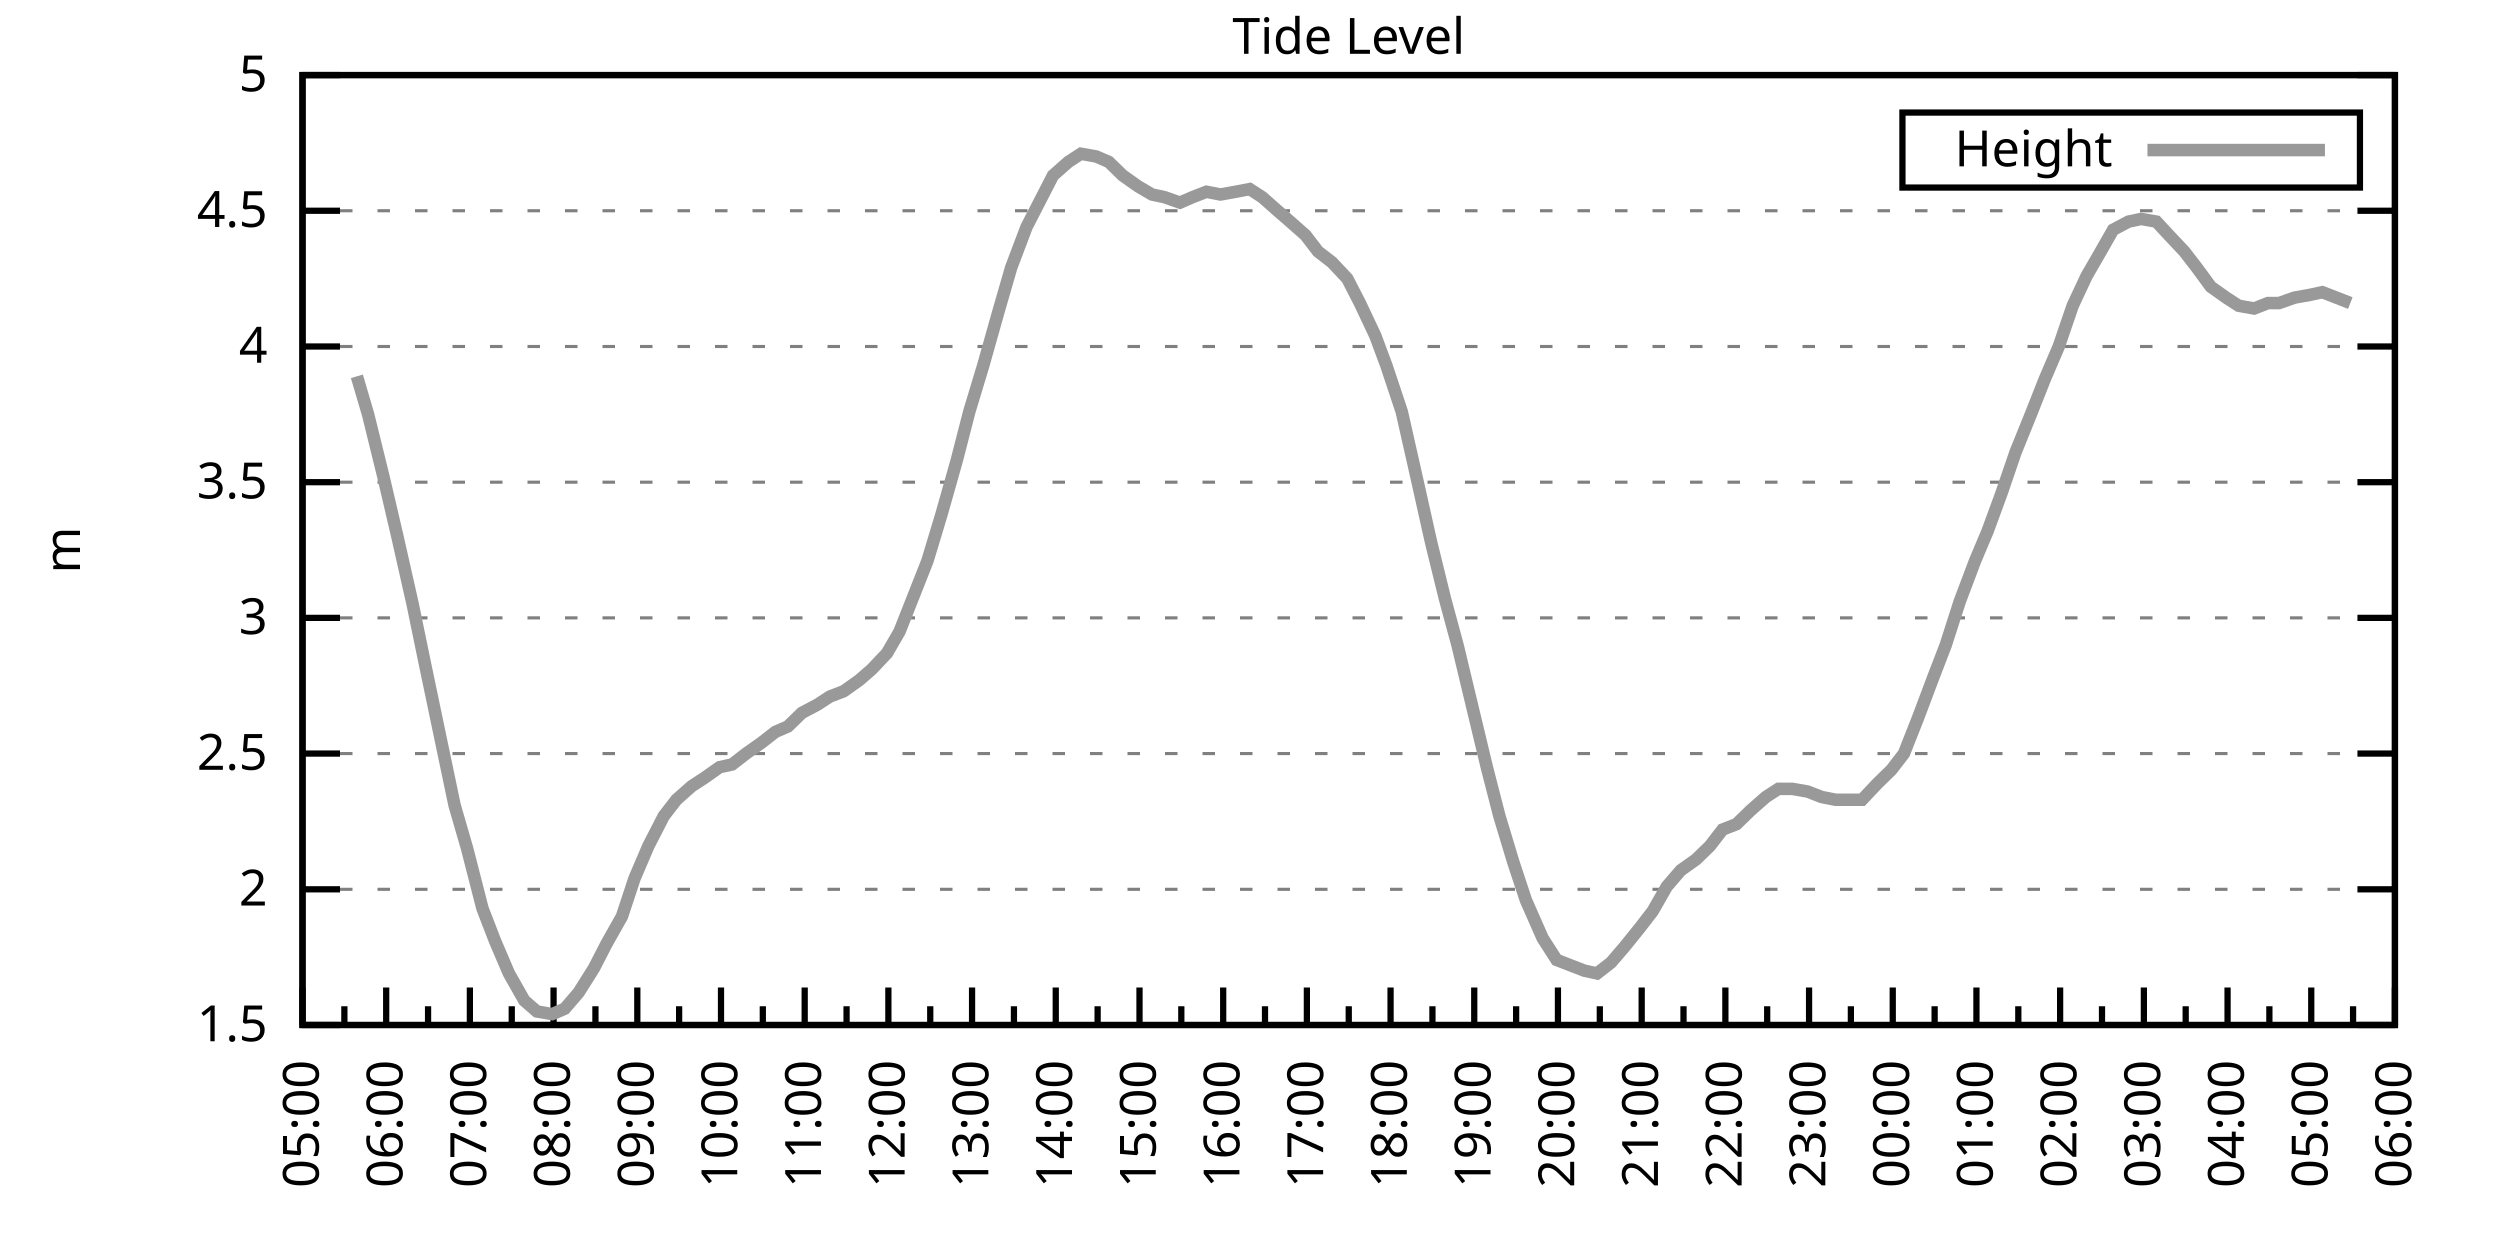
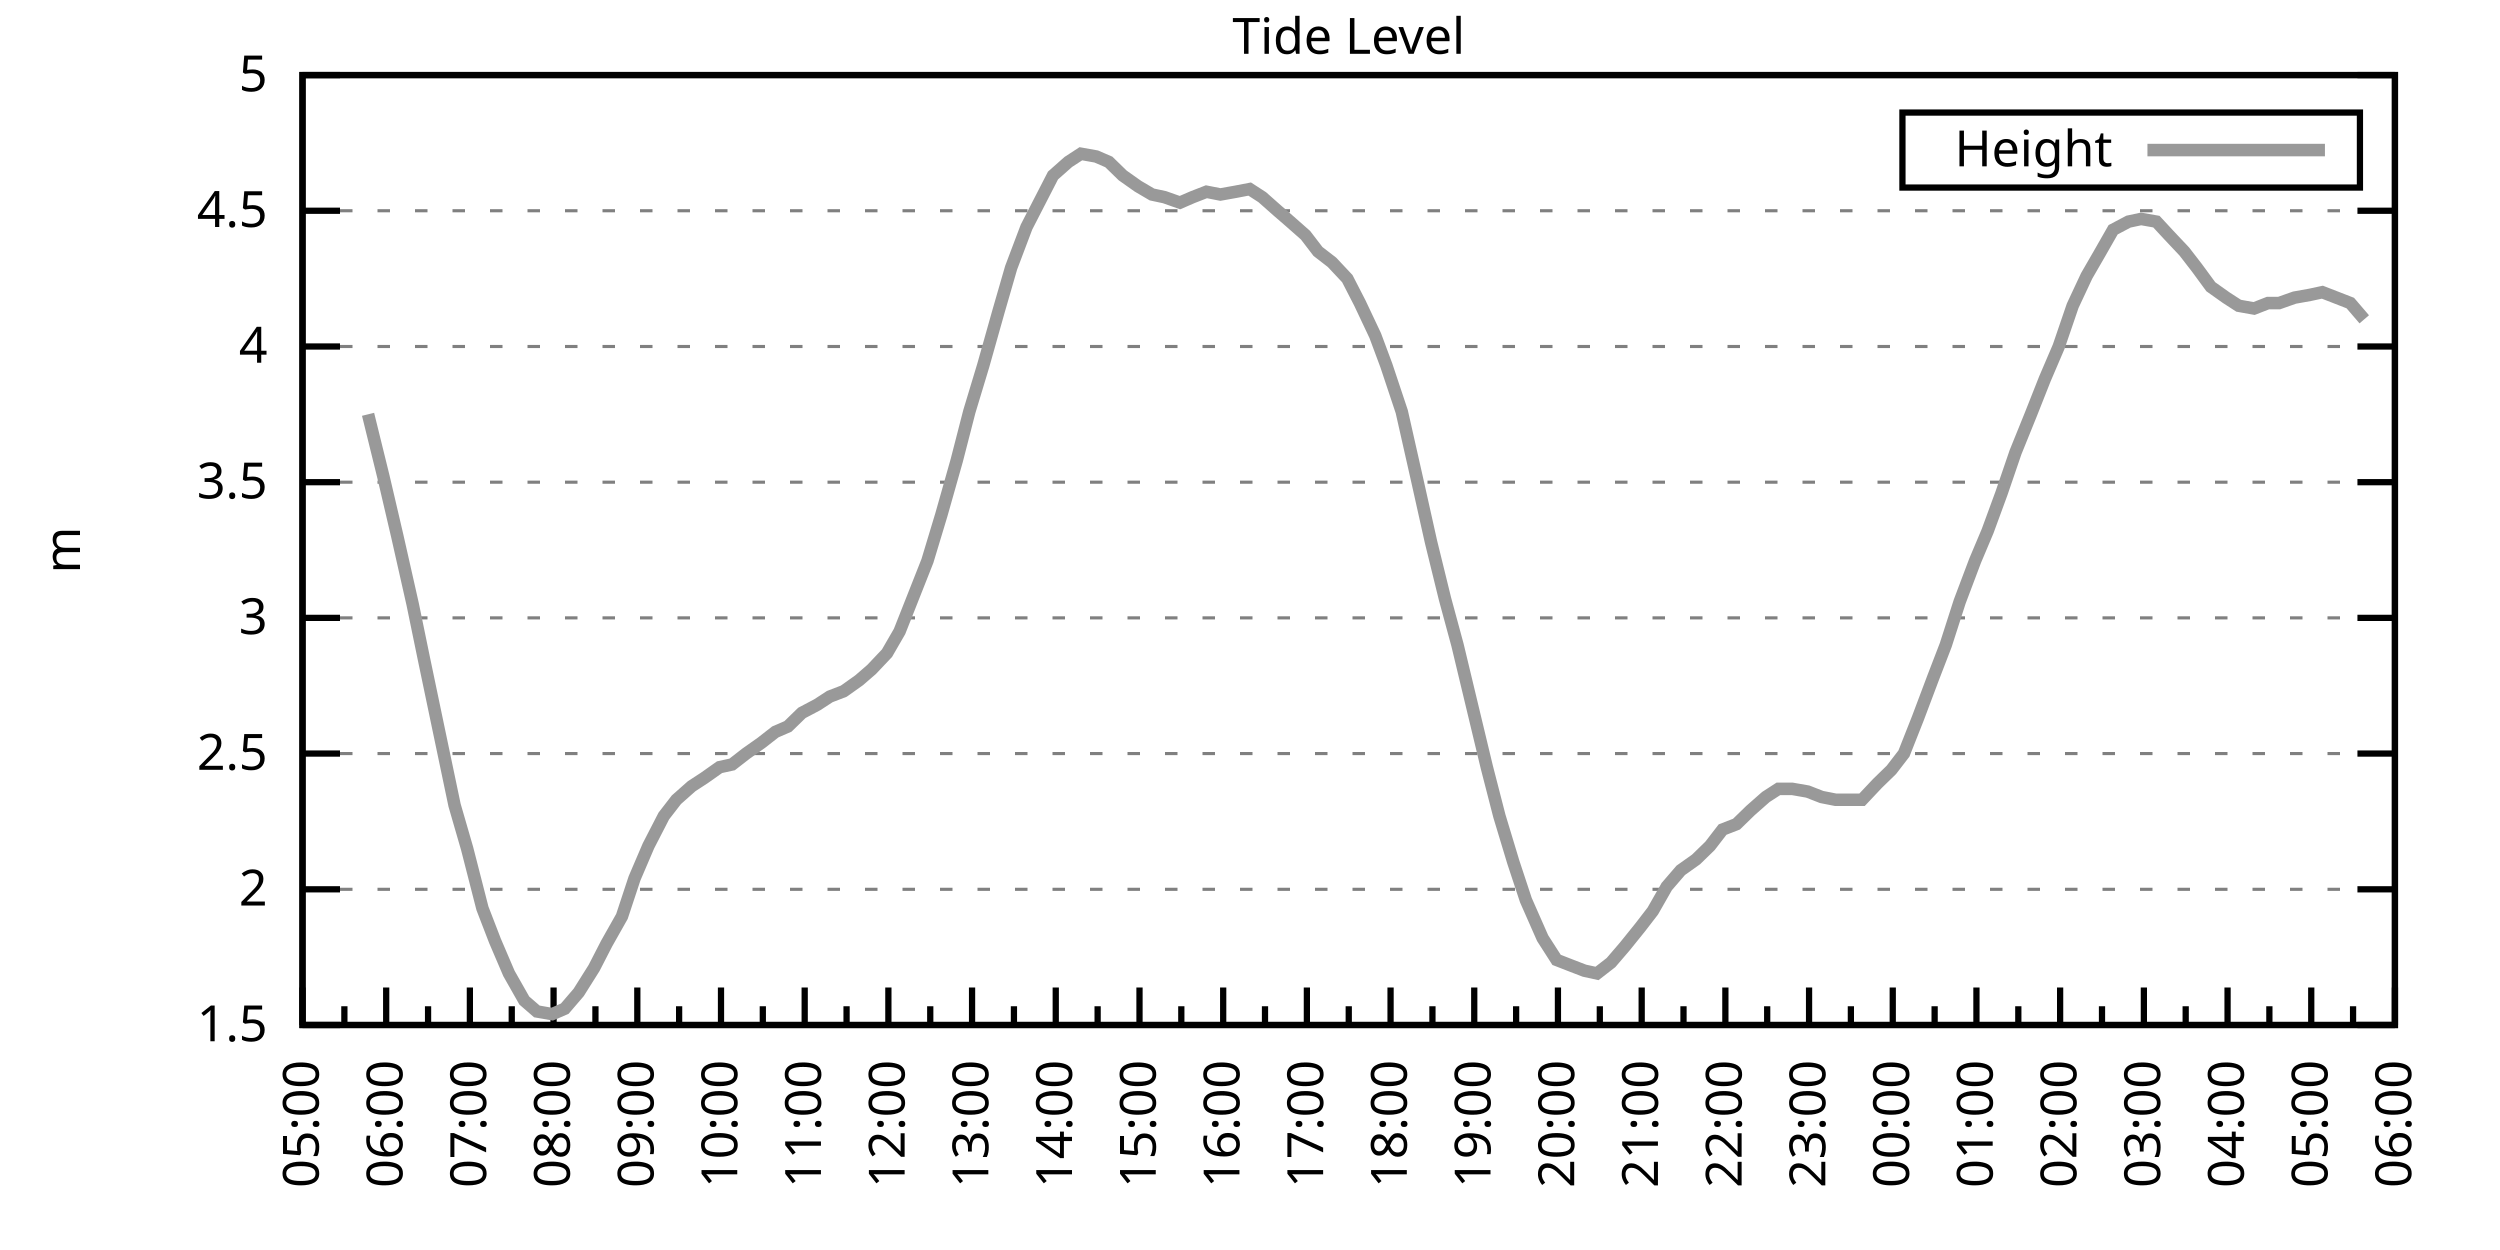
<svg xmlns="http://www.w3.org/2000/svg" xmlns:xlink="http://www.w3.org/1999/xlink" width="400" height="200" viewBox="0 0 400 200">
  <g id="gnuplot_canvas">
    <rect x="0" y="0" width="400" height="200" fill="none" />
    <defs>
      <circle id="gpDot" r="0.5" stroke-width="0.5" stroke="currentColor" />
      <path id="gpPt0" stroke-width="0.333" stroke="currentColor" d="M-1,0 h2 M0,-1 v2" />
      <path id="gpPt1" stroke-width="0.333" stroke="currentColor" d="M-1,-1 L1,1 M1,-1 L-1,1" />
      <path id="gpPt2" stroke-width="0.333" stroke="currentColor" d="M-1,0 L1,0 M0,-1 L0,1 M-1,-1 L1,1 M-1,1 L1,-1" />
      <rect id="gpPt3" stroke-width="0.333" stroke="currentColor" x="-1" y="-1" width="2" height="2" />
      <rect id="gpPt4" stroke-width="0.333" stroke="currentColor" fill="currentColor" x="-1" y="-1" width="2" height="2" />
      <circle id="gpPt5" stroke-width="0.333" stroke="currentColor" cx="0" cy="0" r="1" />
      <use xlink:href="#gpPt5" id="gpPt6" fill="currentColor" stroke="none" />
      <path id="gpPt7" stroke-width="0.333" stroke="currentColor" d="M0,-1.33 L-1.33,0.67 L1.33,0.67 z" />
      <use xlink:href="#gpPt7" id="gpPt8" fill="currentColor" stroke="none" />
      <use xlink:href="#gpPt7" id="gpPt9" stroke="currentColor" transform="rotate(180)" />
      <use xlink:href="#gpPt9" id="gpPt10" fill="currentColor" stroke="none" />
      <use xlink:href="#gpPt3" id="gpPt11" stroke="currentColor" transform="rotate(45)" />
      <use xlink:href="#gpPt11" id="gpPt12" fill="currentColor" stroke="none" />
      <path id="gpPt13" stroke-width="0.333" stroke="currentColor" d="M0,1.330 L1.265,0.411 L0.782,-1.067 L-0.782,-1.076 L-1.265,0.411 z" />
      <use xlink:href="#gpPt13" id="gpPt14" fill="currentColor" stroke="none" />
      <filter id="textbox" filterUnits="objectBoundingBox" x="0" y="0" height="1" width="1">
        <feFlood flood-color="white" flood-opacity="1" result="bgnd" />
        <feComposite in="SourceGraphic" in2="bgnd" operator="atop" />
      </filter>
      <filter id="greybox" filterUnits="objectBoundingBox" x="0" y="0" height="1" width="1">
        <feFlood flood-color="lightgrey" flood-opacity="1" result="grey" />
        <feComposite in="SourceGraphic" in2="grey" operator="atop" />
      </filter>
    </defs>
    <g fill="none" color="white" stroke="currentColor" stroke-width="1.00" stroke-linecap="butt" stroke-linejoin="miter">
</g>
    <g fill="none" color="black" stroke="currentColor" stroke-width="1.00" stroke-linecap="butt" stroke-linejoin="miter">
      <g stroke="none" shape-rendering="crispEdges">
        <polygon fill="rgb(255, 255, 255)" points="48.40,164.00 383.18,164.00 383.18,12.02 48.40,12.02 " />
      </g>
    </g>
    <g fill="none" color="black" stroke="currentColor" stroke-width="1.00" stroke-linecap="butt" stroke-linejoin="miter">
</g>
    <g fill="none" color="black" stroke="black" stroke-width="0.50" stroke-linecap="butt" stroke-linejoin="miter">
</g>
    <g fill="none" color="gray" stroke="currentColor" stroke-width="0.50" stroke-linecap="butt" stroke-linejoin="miter">
      <path stroke="gray" stroke-dasharray="2,4" class="gridline" d="M48.40,164.00 L383.19,164.00  " />
    </g>
    <g fill="none" color="gray" stroke="gray" stroke-width="1.00" stroke-linecap="butt" stroke-linejoin="miter">
</g>
    <g fill="none" color="black" stroke="currentColor" stroke-width="1.00" stroke-linecap="butt" stroke-linejoin="miter">
      <path stroke="black" d="M48.40,164.00 L54.40,164.00 M383.19,164.00 L377.19,164.00  " />
      <g transform="translate(42.80,166.60)" stroke="none" fill="black" font-family="Sans" font-size="8.00" text-anchor="end">
        <text>
          <tspan font-family="Sans"> 1.5</tspan>
        </text>
      </g>
    </g>
    <g fill="none" color="black" stroke="currentColor" stroke-width="1.00" stroke-linecap="butt" stroke-linejoin="miter">
</g>
    <g fill="none" color="black" stroke="black" stroke-width="0.50" stroke-linecap="butt" stroke-linejoin="miter">
</g>
    <g fill="none" color="gray" stroke="currentColor" stroke-width="0.50" stroke-linecap="butt" stroke-linejoin="miter">
      <path stroke="gray" stroke-dasharray="2,4" class="gridline" d="M48.40,142.29 L383.19,142.29  " />
    </g>
    <g fill="none" color="gray" stroke="gray" stroke-width="1.00" stroke-linecap="butt" stroke-linejoin="miter">
</g>
    <g fill="none" color="black" stroke="currentColor" stroke-width="1.00" stroke-linecap="butt" stroke-linejoin="miter">
      <path stroke="black" d="M48.40,142.29 L54.40,142.29 M383.19,142.29 L377.19,142.29  " />
      <g transform="translate(42.80,144.89)" stroke="none" fill="black" font-family="Sans" font-size="8.00" text-anchor="end">
        <text>
          <tspan font-family="Sans"> 2</tspan>
        </text>
      </g>
    </g>
    <g fill="none" color="black" stroke="currentColor" stroke-width="1.00" stroke-linecap="butt" stroke-linejoin="miter">
</g>
    <g fill="none" color="black" stroke="black" stroke-width="0.50" stroke-linecap="butt" stroke-linejoin="miter">
</g>
    <g fill="none" color="gray" stroke="currentColor" stroke-width="0.50" stroke-linecap="butt" stroke-linejoin="miter">
      <path stroke="gray" stroke-dasharray="2,4" class="gridline" d="M48.40,120.57 L383.19,120.57  " />
    </g>
    <g fill="none" color="gray" stroke="gray" stroke-width="1.00" stroke-linecap="butt" stroke-linejoin="miter">
</g>
    <g fill="none" color="black" stroke="currentColor" stroke-width="1.00" stroke-linecap="butt" stroke-linejoin="miter">
      <path stroke="black" d="M48.40,120.57 L54.40,120.57 M383.19,120.57 L377.19,120.57  " />
      <g transform="translate(42.80,123.17)" stroke="none" fill="black" font-family="Sans" font-size="8.00" text-anchor="end">
        <text>
          <tspan font-family="Sans"> 2.5</tspan>
        </text>
      </g>
    </g>
    <g fill="none" color="black" stroke="currentColor" stroke-width="1.00" stroke-linecap="butt" stroke-linejoin="miter">
</g>
    <g fill="none" color="black" stroke="black" stroke-width="0.50" stroke-linecap="butt" stroke-linejoin="miter">
</g>
    <g fill="none" color="gray" stroke="currentColor" stroke-width="0.50" stroke-linecap="butt" stroke-linejoin="miter">
      <path stroke="gray" stroke-dasharray="2,4" class="gridline" d="M48.40,98.86 L383.19,98.86  " />
    </g>
    <g fill="none" color="gray" stroke="gray" stroke-width="1.00" stroke-linecap="butt" stroke-linejoin="miter">
</g>
    <g fill="none" color="black" stroke="currentColor" stroke-width="1.00" stroke-linecap="butt" stroke-linejoin="miter">
      <path stroke="black" d="M48.40,98.86 L54.40,98.86 M383.19,98.86 L377.19,98.86  " />
      <g transform="translate(42.80,101.46)" stroke="none" fill="black" font-family="Sans" font-size="8.00" text-anchor="end">
        <text>
          <tspan font-family="Sans"> 3</tspan>
        </text>
      </g>
    </g>
    <g fill="none" color="black" stroke="currentColor" stroke-width="1.00" stroke-linecap="butt" stroke-linejoin="miter">
</g>
    <g fill="none" color="black" stroke="black" stroke-width="0.50" stroke-linecap="butt" stroke-linejoin="miter">
</g>
    <g fill="none" color="gray" stroke="currentColor" stroke-width="0.50" stroke-linecap="butt" stroke-linejoin="miter">
      <path stroke="gray" stroke-dasharray="2,4" class="gridline" d="M48.40,77.15 L383.19,77.15  " />
    </g>
    <g fill="none" color="gray" stroke="gray" stroke-width="1.00" stroke-linecap="butt" stroke-linejoin="miter">
</g>
    <g fill="none" color="black" stroke="currentColor" stroke-width="1.00" stroke-linecap="butt" stroke-linejoin="miter">
      <path stroke="black" d="M48.40,77.15 L54.40,77.15 M383.19,77.15 L377.19,77.15  " />
      <g transform="translate(42.80,79.75)" stroke="none" fill="black" font-family="Sans" font-size="8.00" text-anchor="end">
        <text>
          <tspan font-family="Sans"> 3.5</tspan>
        </text>
      </g>
    </g>
    <g fill="none" color="black" stroke="currentColor" stroke-width="1.00" stroke-linecap="butt" stroke-linejoin="miter">
</g>
    <g fill="none" color="black" stroke="black" stroke-width="0.50" stroke-linecap="butt" stroke-linejoin="miter">
</g>
    <g fill="none" color="gray" stroke="currentColor" stroke-width="0.50" stroke-linecap="butt" stroke-linejoin="miter">
      <path stroke="gray" stroke-dasharray="2,4" class="gridline" d="M48.40,55.44 L383.19,55.44  " />
    </g>
    <g fill="none" color="gray" stroke="gray" stroke-width="1.00" stroke-linecap="butt" stroke-linejoin="miter">
</g>
    <g fill="none" color="black" stroke="currentColor" stroke-width="1.00" stroke-linecap="butt" stroke-linejoin="miter">
      <path stroke="black" d="M48.40,55.44 L54.40,55.44 M383.19,55.44 L377.19,55.44  " />
      <g transform="translate(42.80,58.04)" stroke="none" fill="black" font-family="Sans" font-size="8.00" text-anchor="end">
        <text>
          <tspan font-family="Sans"> 4</tspan>
        </text>
      </g>
    </g>
    <g fill="none" color="black" stroke="currentColor" stroke-width="1.00" stroke-linecap="butt" stroke-linejoin="miter">
</g>
    <g fill="none" color="black" stroke="black" stroke-width="0.50" stroke-linecap="butt" stroke-linejoin="miter">
</g>
    <g fill="none" color="gray" stroke="currentColor" stroke-width="0.50" stroke-linecap="butt" stroke-linejoin="miter">
      <path stroke="gray" stroke-dasharray="2,4" class="gridline" d="M48.40,33.72 L383.19,33.72  " />
    </g>
    <g fill="none" color="gray" stroke="gray" stroke-width="1.00" stroke-linecap="butt" stroke-linejoin="miter">
</g>
    <g fill="none" color="black" stroke="currentColor" stroke-width="1.00" stroke-linecap="butt" stroke-linejoin="miter">
      <path stroke="black" d="M48.40,33.72 L54.40,33.72 M383.19,33.72 L377.19,33.72  " />
      <g transform="translate(42.80,36.32)" stroke="none" fill="black" font-family="Sans" font-size="8.00" text-anchor="end">
        <text>
          <tspan font-family="Sans"> 4.5</tspan>
        </text>
      </g>
    </g>
    <g fill="none" color="black" stroke="currentColor" stroke-width="1.00" stroke-linecap="butt" stroke-linejoin="miter">
</g>
    <g fill="none" color="black" stroke="black" stroke-width="0.50" stroke-linecap="butt" stroke-linejoin="miter">
</g>
    <g fill="none" color="gray" stroke="currentColor" stroke-width="0.50" stroke-linecap="butt" stroke-linejoin="miter">
      <path stroke="gray" stroke-dasharray="2,4" class="gridline" d="M48.40,12.01 L383.19,12.01  " />
    </g>
    <g fill="none" color="gray" stroke="gray" stroke-width="1.00" stroke-linecap="butt" stroke-linejoin="miter">
</g>
    <g fill="none" color="black" stroke="currentColor" stroke-width="1.00" stroke-linecap="butt" stroke-linejoin="miter">
      <path stroke="black" d="M48.40,12.01 L54.40,12.01 M383.19,12.01 L377.19,12.01  " />
      <g transform="translate(42.80,14.61)" stroke="none" fill="black" font-family="Sans" font-size="8.00" text-anchor="end">
        <text>
          <tspan font-family="Sans"> 5</tspan>
        </text>
      </g>
    </g>
    <g fill="none" color="black" stroke="currentColor" stroke-width="1.00" stroke-linecap="butt" stroke-linejoin="miter">
      <path stroke="black" d="M48.40,164.00 L48.40,158.00  " />
      <g transform="translate(51.00,169.60) rotate(270)" stroke="none" fill="black" font-family="Sans" font-size="8.00" text-anchor="end">
        <text>
          <tspan font-family="Sans">05:00</tspan>
        </text>
      </g>
    </g>
    <g fill="none" color="black" stroke="currentColor" stroke-width="1.00" stroke-linecap="butt" stroke-linejoin="miter">
      <path stroke="black" d="M55.10,164.00 L55.10,161.00 M61.79,164.00 L61.79,158.00  " />
      <g transform="translate(64.39,169.60) rotate(270)" stroke="none" fill="black" font-family="Sans" font-size="8.00" text-anchor="end">
        <text>
          <tspan font-family="Sans">06:00</tspan>
        </text>
      </g>
    </g>
    <g fill="none" color="black" stroke="currentColor" stroke-width="1.00" stroke-linecap="butt" stroke-linejoin="miter">
      <path stroke="black" d="M68.49,164.00 L68.49,161.00 M75.18,164.00 L75.18,158.00  " />
      <g transform="translate(77.78,169.60) rotate(270)" stroke="none" fill="black" font-family="Sans" font-size="8.00" text-anchor="end">
        <text>
          <tspan font-family="Sans">07:00</tspan>
        </text>
      </g>
    </g>
    <g fill="none" color="black" stroke="currentColor" stroke-width="1.00" stroke-linecap="butt" stroke-linejoin="miter">
      <path stroke="black" d="M81.88,164.00 L81.88,161.00 M88.57,164.00 L88.57,158.00  " />
      <g transform="translate(91.17,169.60) rotate(270)" stroke="none" fill="black" font-family="Sans" font-size="8.00" text-anchor="end">
        <text>
          <tspan font-family="Sans">08:00</tspan>
        </text>
      </g>
    </g>
    <g fill="none" color="black" stroke="currentColor" stroke-width="1.00" stroke-linecap="butt" stroke-linejoin="miter">
      <path stroke="black" d="M95.27,164.00 L95.27,161.00 M101.97,164.00 L101.97,158.00  " />
      <g transform="translate(104.57,169.60) rotate(270)" stroke="none" fill="black" font-family="Sans" font-size="8.00" text-anchor="end">
        <text>
          <tspan font-family="Sans">09:00</tspan>
        </text>
      </g>
    </g>
    <g fill="none" color="black" stroke="currentColor" stroke-width="1.00" stroke-linecap="butt" stroke-linejoin="miter">
      <path stroke="black" d="M108.66,164.00 L108.66,161.00 M115.36,164.00 L115.36,158.00  " />
      <g transform="translate(117.96,169.60) rotate(270)" stroke="none" fill="black" font-family="Sans" font-size="8.00" text-anchor="end">
        <text>
          <tspan font-family="Sans">10:00</tspan>
        </text>
      </g>
    </g>
    <g fill="none" color="black" stroke="currentColor" stroke-width="1.00" stroke-linecap="butt" stroke-linejoin="miter">
      <path stroke="black" d="M122.05,164.00 L122.05,161.00 M128.75,164.00 L128.75,158.00  " />
      <g transform="translate(131.35,169.60) rotate(270)" stroke="none" fill="black" font-family="Sans" font-size="8.00" text-anchor="end">
        <text>
          <tspan font-family="Sans">11:00</tspan>
        </text>
      </g>
    </g>
    <g fill="none" color="black" stroke="currentColor" stroke-width="1.00" stroke-linecap="butt" stroke-linejoin="miter">
      <path stroke="black" d="M135.45,164.00 L135.45,161.00 M142.14,164.00 L142.14,158.00  " />
      <g transform="translate(144.74,169.60) rotate(270)" stroke="none" fill="black" font-family="Sans" font-size="8.00" text-anchor="end">
        <text>
          <tspan font-family="Sans">12:00</tspan>
        </text>
      </g>
    </g>
    <g fill="none" color="black" stroke="currentColor" stroke-width="1.00" stroke-linecap="butt" stroke-linejoin="miter">
      <path stroke="black" d="M148.84,164.00 L148.84,161.00 M155.53,164.00 L155.53,158.00  " />
      <g transform="translate(158.13,169.60) rotate(270)" stroke="none" fill="black" font-family="Sans" font-size="8.00" text-anchor="end">
        <text>
          <tspan font-family="Sans">13:00</tspan>
        </text>
      </g>
    </g>
    <g fill="none" color="black" stroke="currentColor" stroke-width="1.00" stroke-linecap="butt" stroke-linejoin="miter">
      <path stroke="black" d="M162.23,164.00 L162.23,161.00 M168.92,164.00 L168.92,158.00  " />
      <g transform="translate(171.52,169.60) rotate(270)" stroke="none" fill="black" font-family="Sans" font-size="8.00" text-anchor="end">
        <text>
          <tspan font-family="Sans">14:00</tspan>
        </text>
      </g>
    </g>
    <g fill="none" color="black" stroke="currentColor" stroke-width="1.00" stroke-linecap="butt" stroke-linejoin="miter">
      <path stroke="black" d="M175.62,164.00 L175.62,161.00 M182.32,164.00 L182.32,158.00  " />
      <g transform="translate(184.92,169.60) rotate(270)" stroke="none" fill="black" font-family="Sans" font-size="8.00" text-anchor="end">
        <text>
          <tspan font-family="Sans">15:00</tspan>
        </text>
      </g>
    </g>
    <g fill="none" color="black" stroke="currentColor" stroke-width="1.00" stroke-linecap="butt" stroke-linejoin="miter">
      <path stroke="black" d="M189.01,164.00 L189.01,161.00 M195.71,164.00 L195.71,158.00  " />
      <g transform="translate(198.31,169.60) rotate(270)" stroke="none" fill="black" font-family="Sans" font-size="8.00" text-anchor="end">
        <text>
          <tspan font-family="Sans">16:00</tspan>
        </text>
      </g>
    </g>
    <g fill="none" color="black" stroke="currentColor" stroke-width="1.00" stroke-linecap="butt" stroke-linejoin="miter">
      <path stroke="black" d="M202.40,164.00 L202.40,161.00 M209.10,164.00 L209.10,158.00  " />
      <g transform="translate(211.70,169.60) rotate(270)" stroke="none" fill="black" font-family="Sans" font-size="8.00" text-anchor="end">
        <text>
          <tspan font-family="Sans">17:00</tspan>
        </text>
      </g>
    </g>
    <g fill="none" color="black" stroke="currentColor" stroke-width="1.00" stroke-linecap="butt" stroke-linejoin="miter">
      <path stroke="black" d="M215.80,164.00 L215.80,161.00 M222.49,164.00 L222.49,158.00  " />
      <g transform="translate(225.09,169.60) rotate(270)" stroke="none" fill="black" font-family="Sans" font-size="8.00" text-anchor="end">
        <text>
          <tspan font-family="Sans">18:00</tspan>
        </text>
      </g>
    </g>
    <g fill="none" color="black" stroke="currentColor" stroke-width="1.00" stroke-linecap="butt" stroke-linejoin="miter">
      <path stroke="black" d="M229.19,164.00 L229.19,161.00 M235.88,164.00 L235.88,158.00  " />
      <g transform="translate(238.48,169.60) rotate(270)" stroke="none" fill="black" font-family="Sans" font-size="8.00" text-anchor="end">
        <text>
          <tspan font-family="Sans">19:00</tspan>
        </text>
      </g>
    </g>
    <g fill="none" color="black" stroke="currentColor" stroke-width="1.00" stroke-linecap="butt" stroke-linejoin="miter">
      <path stroke="black" d="M242.58,164.00 L242.58,161.00 M249.27,164.00 L249.27,158.00  " />
      <g transform="translate(251.87,169.60) rotate(270)" stroke="none" fill="black" font-family="Sans" font-size="8.00" text-anchor="end">
        <text>
          <tspan font-family="Sans">20:00</tspan>
        </text>
      </g>
    </g>
    <g fill="none" color="black" stroke="currentColor" stroke-width="1.00" stroke-linecap="butt" stroke-linejoin="miter">
      <path stroke="black" d="M255.97,164.00 L255.97,161.00 M262.67,164.00 L262.67,158.00  " />
      <g transform="translate(265.27,169.60) rotate(270)" stroke="none" fill="black" font-family="Sans" font-size="8.00" text-anchor="end">
        <text>
          <tspan font-family="Sans">21:00</tspan>
        </text>
      </g>
    </g>
    <g fill="none" color="black" stroke="currentColor" stroke-width="1.00" stroke-linecap="butt" stroke-linejoin="miter">
      <path stroke="black" d="M269.36,164.00 L269.36,161.00 M276.06,164.00 L276.06,158.00  " />
      <g transform="translate(278.66,169.60) rotate(270)" stroke="none" fill="black" font-family="Sans" font-size="8.00" text-anchor="end">
        <text>
          <tspan font-family="Sans">22:00</tspan>
        </text>
      </g>
    </g>
    <g fill="none" color="black" stroke="currentColor" stroke-width="1.00" stroke-linecap="butt" stroke-linejoin="miter">
      <path stroke="black" d="M282.75,164.00 L282.75,161.00 M289.45,164.00 L289.45,158.00  " />
      <g transform="translate(292.05,169.60) rotate(270)" stroke="none" fill="black" font-family="Sans" font-size="8.00" text-anchor="end">
        <text>
          <tspan font-family="Sans">23:00</tspan>
        </text>
      </g>
    </g>
    <g fill="none" color="black" stroke="currentColor" stroke-width="1.00" stroke-linecap="butt" stroke-linejoin="miter">
      <path stroke="black" d="M296.14,164.00 L296.14,161.00 M302.84,164.00 L302.84,158.00  " />
      <g transform="translate(305.44,169.60) rotate(270)" stroke="none" fill="black" font-family="Sans" font-size="8.00" text-anchor="end">
        <text>
          <tspan font-family="Sans">00:00</tspan>
        </text>
      </g>
    </g>
    <g fill="none" color="black" stroke="currentColor" stroke-width="1.00" stroke-linecap="butt" stroke-linejoin="miter">
      <path stroke="black" d="M309.54,164.00 L309.54,161.00 M316.23,164.00 L316.23,158.00  " />
      <g transform="translate(318.83,169.60) rotate(270)" stroke="none" fill="black" font-family="Sans" font-size="8.00" text-anchor="end">
        <text>
          <tspan font-family="Sans">01:00</tspan>
        </text>
      </g>
    </g>
    <g fill="none" color="black" stroke="currentColor" stroke-width="1.00" stroke-linecap="butt" stroke-linejoin="miter">
      <path stroke="black" d="M322.93,164.00 L322.93,161.00 M329.62,164.00 L329.62,158.00  " />
      <g transform="translate(332.22,169.60) rotate(270)" stroke="none" fill="black" font-family="Sans" font-size="8.00" text-anchor="end">
        <text>
          <tspan font-family="Sans">02:00</tspan>
        </text>
      </g>
    </g>
    <g fill="none" color="black" stroke="currentColor" stroke-width="1.00" stroke-linecap="butt" stroke-linejoin="miter">
      <path stroke="black" d="M336.32,164.00 L336.32,161.00 M343.02,164.00 L343.02,158.00  " />
      <g transform="translate(345.62,169.60) rotate(270)" stroke="none" fill="black" font-family="Sans" font-size="8.00" text-anchor="end">
        <text>
          <tspan font-family="Sans">03:00</tspan>
        </text>
      </g>
    </g>
    <g fill="none" color="black" stroke="currentColor" stroke-width="1.00" stroke-linecap="butt" stroke-linejoin="miter">
      <path stroke="black" d="M349.71,164.00 L349.71,161.00 M356.41,164.00 L356.41,158.00  " />
      <g transform="translate(359.01,169.60) rotate(270)" stroke="none" fill="black" font-family="Sans" font-size="8.00" text-anchor="end">
        <text>
          <tspan font-family="Sans">04:00</tspan>
        </text>
      </g>
    </g>
    <g fill="none" color="black" stroke="currentColor" stroke-width="1.00" stroke-linecap="butt" stroke-linejoin="miter">
      <path stroke="black" d="M363.10,164.00 L363.10,161.00 M369.80,164.00 L369.80,158.00  " />
      <g transform="translate(372.40,169.60) rotate(270)" stroke="none" fill="black" font-family="Sans" font-size="8.00" text-anchor="end">
        <text>
          <tspan font-family="Sans">05:00</tspan>
        </text>
      </g>
    </g>
    <g fill="none" color="black" stroke="currentColor" stroke-width="1.00" stroke-linecap="butt" stroke-linejoin="miter">
      <path stroke="black" d="M376.49,164.00 L376.49,161.00 M383.19,164.00 L383.19,158.00  " />
      <g transform="translate(385.79,169.60) rotate(270)" stroke="none" fill="black" font-family="Sans" font-size="8.00" text-anchor="end">
        <text>
          <tspan font-family="Sans">06:00</tspan>
        </text>
      </g>
    </g>
    <g fill="none" color="black" stroke="currentColor" stroke-width="1.00" stroke-linecap="butt" stroke-linejoin="miter">
</g>
    <g fill="none" color="black" stroke="currentColor" stroke-width="1.00" stroke-linecap="butt" stroke-linejoin="miter">
      <path stroke="black" d="M48.40,12.01 L48.40,164.00 L383.19,164.00 L383.19,12.01 L48.40,12.01 Z  " />
    </g>
    <g fill="none" color="black" stroke="currentColor" stroke-width="1.00" stroke-linecap="butt" stroke-linejoin="miter">
      <g transform="translate(12.80,88.01) rotate(270)" stroke="none" fill="black" font-family="Sans" font-size="8.00" text-anchor="middle">
        <text>
          <tspan font-family="Sans">m</tspan>
        </text>
      </g>
    </g>
    <g fill="none" color="black" stroke="currentColor" stroke-width="1.00" stroke-linecap="butt" stroke-linejoin="miter">
</g>
    <g fill="none" color="black" stroke="currentColor" stroke-width="1.00" stroke-linecap="butt" stroke-linejoin="miter">
      <path stroke="black" d="M304.39,30.01 L304.39,18.01 L377.59,18.01 L377.59,30.01 L304.39,30.01 Z  " />
    </g>
    <g id="Tide_level_plot_1">
      <g fill="none" color="white" stroke="black" stroke-width="2.00" stroke-linecap="butt" stroke-linejoin="miter">
</g>
      <g fill="none" color="black" stroke="currentColor" stroke-width="2.00" stroke-linecap="butt" stroke-linejoin="miter">
        <g transform="translate(337.99,26.61)" stroke="none" fill="black" font-family="Sans" font-size="8.00" text-anchor="end">
          <text>
            <tspan font-family="Sans">Height</tspan>
          </text>
        </g>
      </g>
      <g fill="none" color="black" stroke="currentColor" stroke-width="2.00" stroke-linecap="butt" stroke-linejoin="miter">
-         <path stroke="rgb(153, 153, 153)" d="M343.59,24.01 L371.99,24.01 M57.10,60.21 L58.89,66.29 L61.35,76.28 L63.58,85.83 L66.03,96.69 L67.82,105.38   L70.27,117.10 L72.73,128.83 L74.74,135.77 L77.19,145.33 L79.20,150.54 L81.43,155.75 L83.89,160.09 L85.90,161.83   L88.35,162.26 L90.36,161.39 L92.59,158.79 L95.05,154.88 L97.06,150.97 L99.51,146.63 L101.52,140.55 L103.75,135.34   L106.21,130.56 L108.22,127.96 L110.67,125.79 L112.68,124.48 L115.13,122.75 L117.14,122.31 L119.38,120.57 L121.83,118.84   L124.06,117.10 L126.07,116.23 L128.30,114.06 L130.76,112.76 L132.77,111.45 L135.00,110.59 L137.45,108.85 L139.46,107.11   L141.92,104.51 L143.93,101.03 L146.16,95.39 L148.39,89.74 L150.62,82.36 L153.08,73.67 L155.09,65.86 L157.32,58.48   L159.77,49.79 L161.78,42.84 L164.24,36.33 L166.25,32.42 L168.48,28.08 L170.93,25.91 L172.94,24.60 L175.40,25.04   L177.41,25.91 L179.64,28.08 L182.09,29.81 L184.32,31.12 L186.33,31.55 L188.79,32.42 L190.80,31.55 L193.03,30.68   L195.26,31.12 L197.72,30.68 L199.95,30.25 L201.96,31.55 L204.41,33.72 L206.42,35.46 L208.88,37.63 L210.88,40.24   L213.12,41.97 L215.57,44.58 L217.58,48.49 L220.04,53.70 L221.82,58.48 L224.28,65.86 L226.73,76.71 L228.96,86.70   L231.20,95.82 L233.20,103.20 L237.89,122.75 L239.90,130.56 L242.13,137.94 L244.14,144.02 L246.82,150.10 L249.05,153.58   L251.28,154.45 L253.51,155.31 L255.52,155.75 L257.76,154.01 L259.99,151.41 L262.44,148.37 L264.45,145.76 L266.68,141.85   L268.92,139.25 L271.37,137.51 L273.60,135.34 L275.61,132.73 L277.84,131.86 L280.07,129.69 L282.53,127.52 L284.54,126.22   L286.77,126.22 L289.23,126.65 L291.46,127.52 L293.69,127.96 L295.92,127.96 L297.93,127.96 L300.39,125.35 L302.62,123.18   L304.63,120.57 L306.86,114.93 L309.31,108.42 L311.32,103.20 L313.55,96.26 L316.01,89.74 L318.02,84.97 L320.25,78.89   L322.48,72.37 L324.94,66.29 L327.17,60.65 L329.40,55.44 L331.63,48.92 L333.86,44.15 L335.87,40.67 L338.10,36.76   L340.56,35.46 L342.57,35.03 L345.02,35.46 L347.03,37.63 L349.49,40.24 L351.50,42.84 L353.73,45.88 L356.18,47.62   L358.19,48.92 L360.65,49.36 L362.88,48.49 L364.66,48.49 L367.12,47.62 L369.58,47.18 L371.58,46.75 L373.82,47.62   L376.05,48.49  " />
+         <path stroke="rgb(153, 153, 153)" d="M343.59,24.01 L371.99,24.01 M58.89,66.29 L61.35,76.28 L63.58,85.83 L66.03,96.69 L67.82,105.38 L70.27,117.10   L72.73,128.83 L74.74,135.77 L77.19,145.33 L79.20,150.54 L81.43,155.75 L83.89,160.09 L85.90,161.83 L88.35,162.26   L90.36,161.39 L92.59,158.79 L95.05,154.88 L97.06,150.97 L99.51,146.63 L101.52,140.55 L103.75,135.34 L106.21,130.56   L108.22,127.96 L110.67,125.79 L112.68,124.48 L115.13,122.75 L117.14,122.31 L119.38,120.57 L121.83,118.84 L124.06,117.10   L126.07,116.23 L128.30,114.06 L130.76,112.76 L132.77,111.45 L135.00,110.59 L137.45,108.85 L139.46,107.11 L141.92,104.51   L143.93,101.03 L146.16,95.39 L148.39,89.74 L150.62,82.36 L153.08,73.67 L155.09,65.86 L157.32,58.48 L159.77,49.79   L161.78,42.84 L164.24,36.33 L166.25,32.42 L168.48,28.08 L170.93,25.91 L172.94,24.60 L175.40,25.04 L177.41,25.91   L179.64,28.08 L182.09,29.81 L184.32,31.12 L186.33,31.55 L188.79,32.42 L190.80,31.55 L193.03,30.68 L195.26,31.12   L197.72,30.68 L199.95,30.25 L201.96,31.55 L204.41,33.72 L206.42,35.46 L208.88,37.63 L210.88,40.24 L213.12,41.97   L215.57,44.58 L217.58,48.49 L220.04,53.70 L221.82,58.48 L224.28,65.86 L226.73,76.71 L228.96,86.70 L231.20,95.82   L233.20,103.20 L237.89,122.75 L239.90,130.56 L242.13,137.94 L244.14,144.02 L246.82,150.10 L249.05,153.58 L251.28,154.45   L253.51,155.31 L255.52,155.75 L257.76,154.01 L259.99,151.41 L262.44,148.37 L264.45,145.76 L266.68,141.85 L268.92,139.25   L271.37,137.51 L273.60,135.34 L275.61,132.73 L277.84,131.86 L280.07,129.69 L282.53,127.52 L284.54,126.22 L286.77,126.22   L289.23,126.65 L291.46,127.52 L293.69,127.96 L295.92,127.96 L297.93,127.96 L300.39,125.35 L302.62,123.18 L304.63,120.57   L306.86,114.93 L309.31,108.42 L311.32,103.20 L313.55,96.26 L316.01,89.74 L318.02,84.97 L320.25,78.89 L322.48,72.37   L324.94,66.29 L327.17,60.65 L329.40,55.44 L331.63,48.92 L333.86,44.15 L335.87,40.67 L338.10,36.76 L340.56,35.46   L342.57,35.03 L345.02,35.46 L347.03,37.63 L349.49,40.24 L351.50,42.84 L353.73,45.88 L356.18,47.62 L358.19,48.92   L360.65,49.36 L362.88,48.49 L364.66,48.49 L367.12,47.62 L369.58,47.18 L371.58,46.75 L373.82,47.62 L376.05,48.49   L378.28,51.09  " />
      </g>
    </g>
    <g fill="none" color="black" stroke="currentColor" stroke-width="2.00" stroke-linecap="butt" stroke-linejoin="miter">
</g>
    <g fill="none" color="black" stroke="black" stroke-width="1.00" stroke-linecap="butt" stroke-linejoin="miter">
</g>
    <g fill="none" color="black" stroke="currentColor" stroke-width="1.00" stroke-linecap="butt" stroke-linejoin="miter">
      <path stroke="black" d="M48.40,12.01 L48.40,164.00 L383.19,164.00 L383.19,12.01 L48.40,12.01 Z  " />
    </g>
    <g fill="none" color="black" stroke="currentColor" stroke-width="1.00" stroke-linecap="butt" stroke-linejoin="miter">
      <g transform="translate(215.79,8.61)" stroke="none" fill="black" font-family="Sans" font-size="8.00" text-anchor="middle">
        <text>
          <tspan font-family="Sans">Tide Level</tspan>
        </text>
      </g>
    </g>
    <g fill="none" color="black" stroke="currentColor" stroke-width="1.00" stroke-linecap="butt" stroke-linejoin="miter">
</g>
  </g>
</svg>
